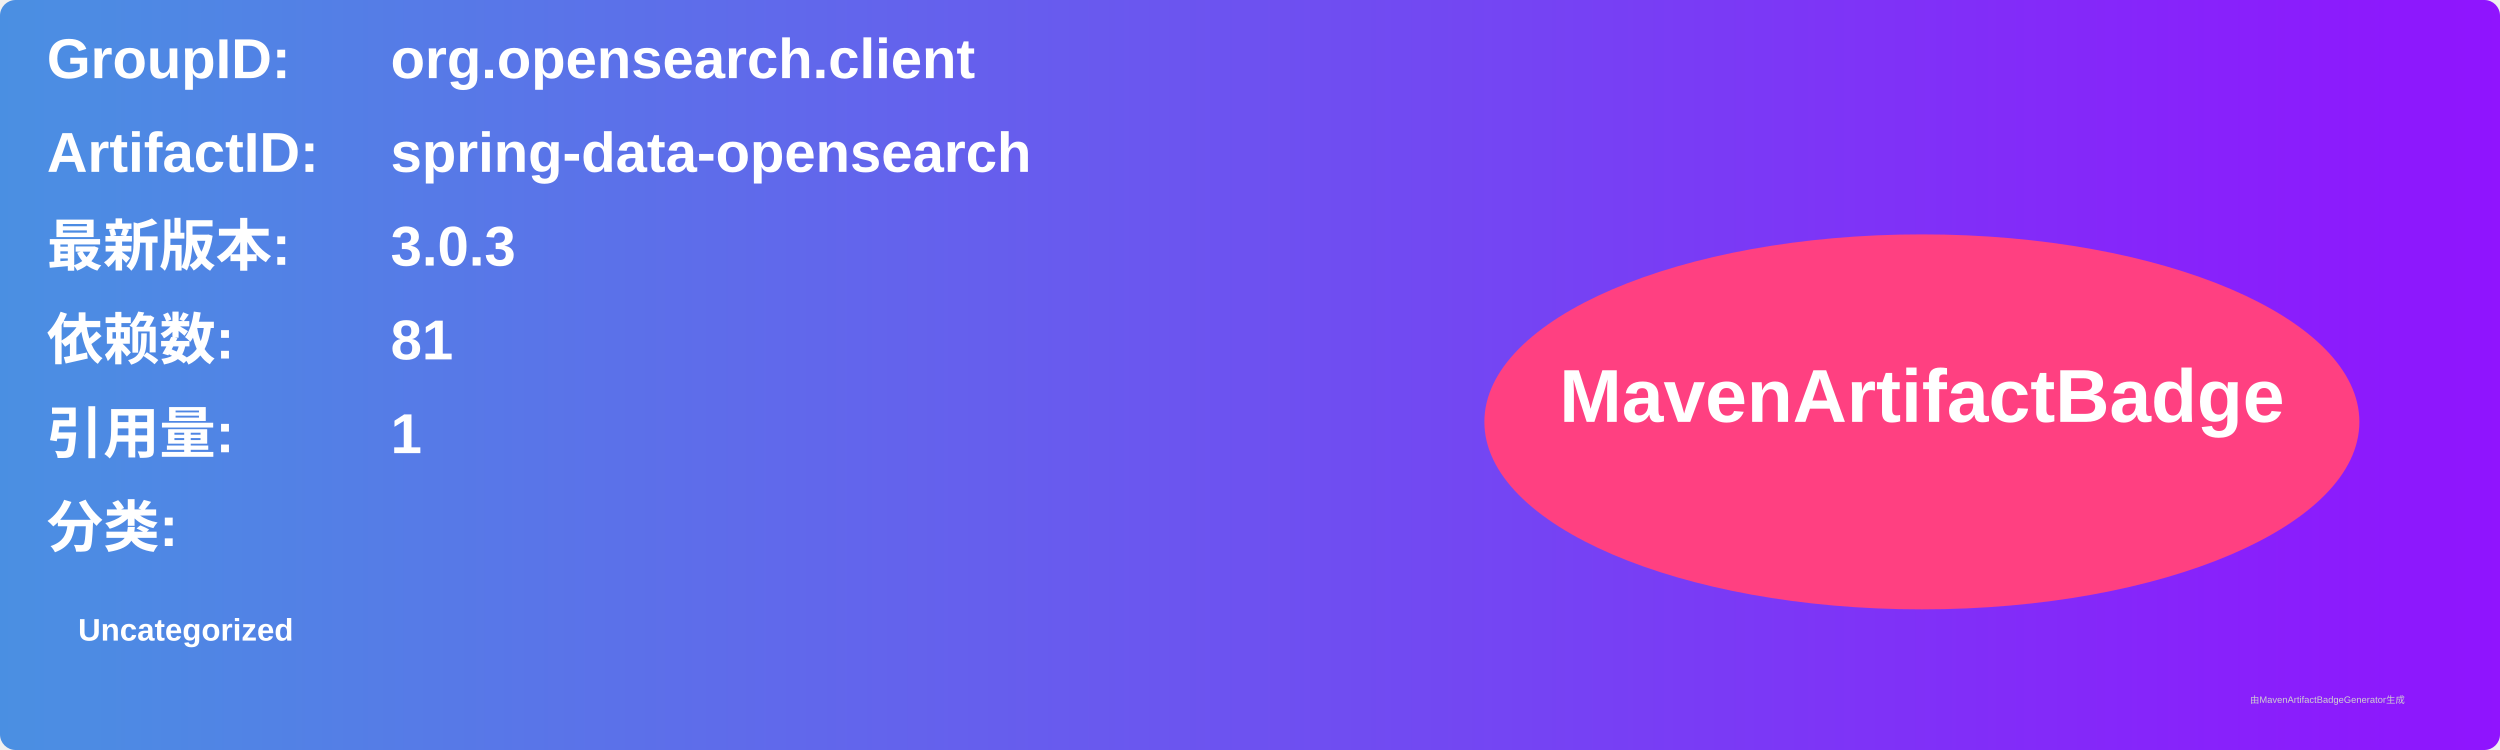
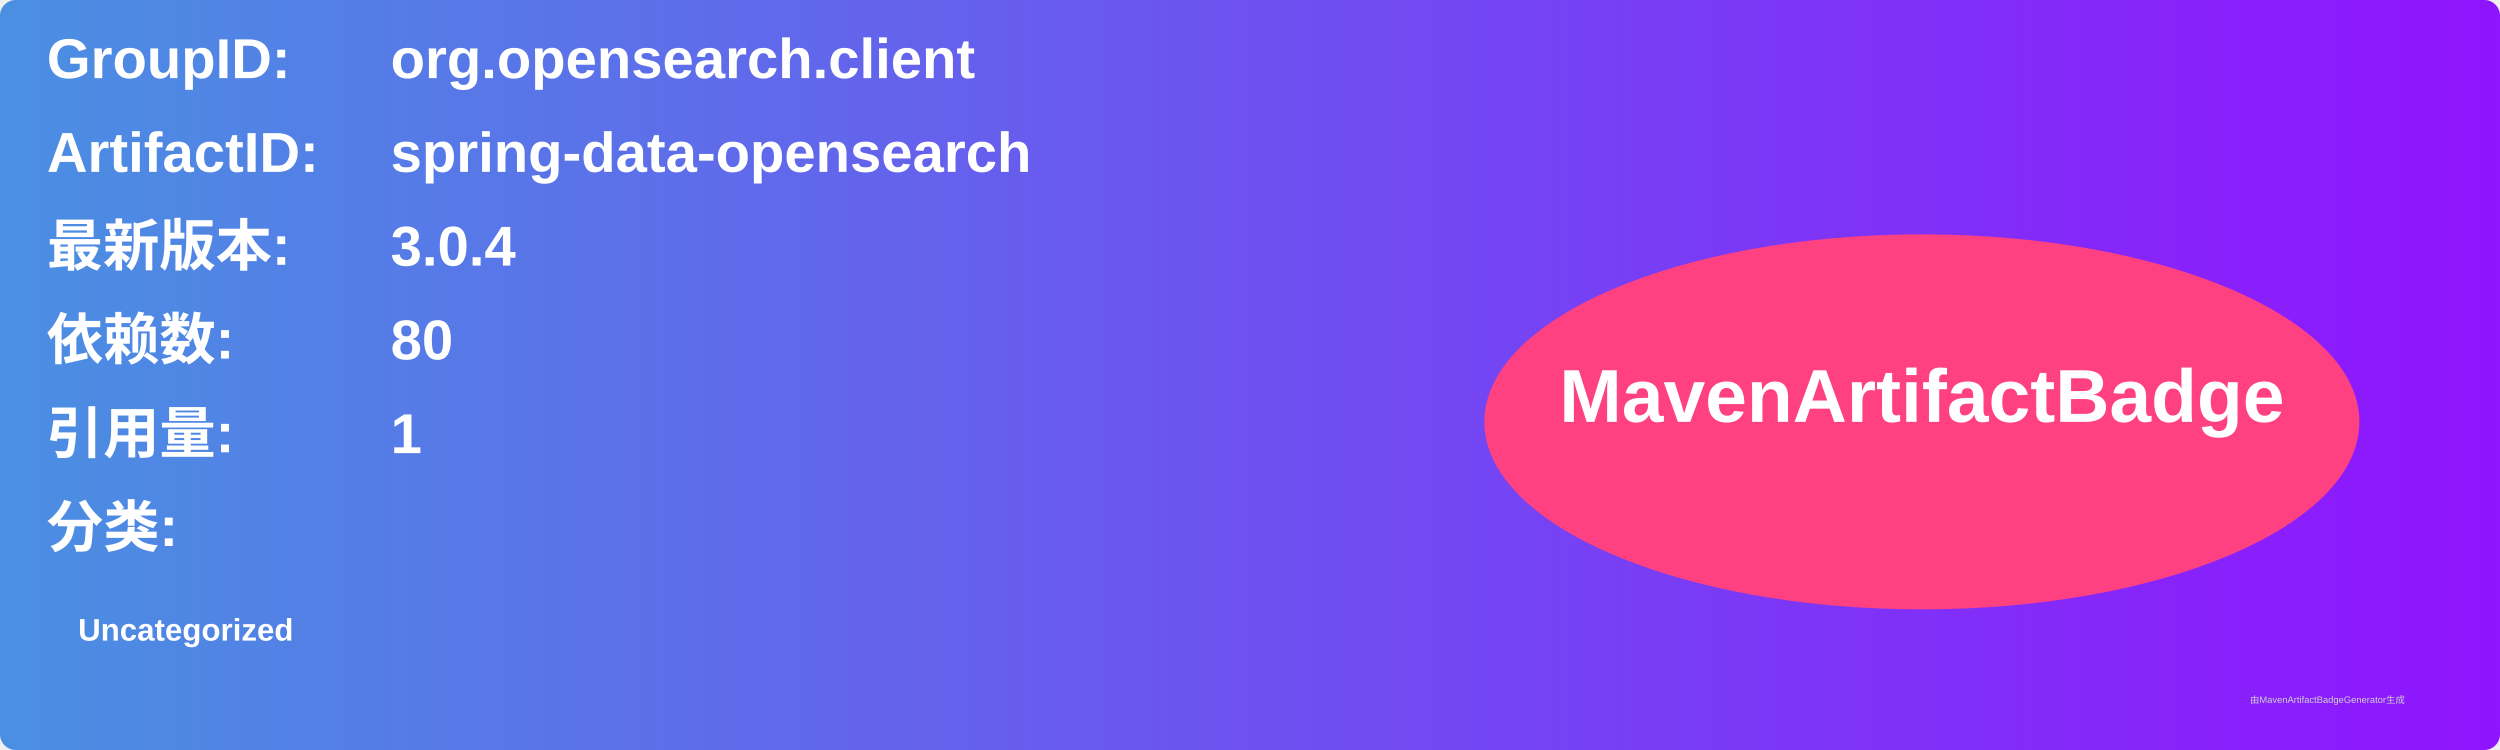
<svg xmlns="http://www.w3.org/2000/svg" width="800" height="240" viewBox="0 0 800 240">
  <linearGradient id="grad" x1="0%" y1="0%" x2="100%" y2="0%">
    <stop offset="0%" stop-color="#4a90e2" />
    <stop offset="100%" stop-color="#9013fe" />
  </linearGradient>
  <rect width="100%" height="100%" rx="5" ry="5" fill="url(#grad)" />
  <g transform="translate(15, 15)">
    <text x="0" y="10" font-family="Arial" font-size="18" fill="white" font-weight="bold" width="260">GroupID:</text>
    <text x="110" y="10" font-family="Arial" font-size="18" fill="white" font-weight="bold" width="460">org.opensearch.client</text>
    <text x="0" y="40" font-family="Arial" font-size="18" fill="white" font-weight="bold" width="260">ArtifactID:</text>
    <text x="110" y="40" font-family="Arial" font-size="18" fill="white" font-weight="bold" width="460">spring-data-opensearch</text>
    <text x="0" y="70" font-family="Arial" font-size="18" fill="white" font-weight="bold">最新版本:</text>
    <text x="110" y="70" font-family="Arial" font-size="18" fill="white" font-weight="bold">
-       <tspan font-weight="bold">3.0.3</tspan>
+       <tspan font-weight="bold">3.0.4</tspan>
    </text>
    <text x="0" y="100" font-family="Arial" font-size="18" fill="white" font-weight="bold">依赖数: </text>
    <text x="110" y="100" font-family="Arial" font-size="18" fill="white">
-       <tspan font-weight="bold">81</tspan>
+       <tspan font-weight="bold">80</tspan>
    </text>
    <text x="0" y="130" font-family="Arial" font-size="18" fill="white" font-weight="bold">引用量: </text>
    <text x="110" y="130" font-family="Arial" font-size="18" fill="white">
      <tspan font-weight="bold">1</tspan>
    </text>
    <text x="0" y="160" font-family="Arial" font-size="18" fill="white" font-weight="bold">分类:</text>
    <text x="10" y="190" font-family="Arial" font-size="10" fill="white">
      <tspan font-weight="bold">Uncategorized</tspan>
    </text>
    <ellipse cx="600" cy="120" rx="140" ry="60" fill="#ff4081" />
    <text x="600" y="120" text-anchor="middle" font-family="Arial" font-size="24" fill="white" font-weight="bold">MavenArtifactBadge</text>
  </g>
  <text x="720" y="225" font-family="Arial" font-size="3" fill="#d0d0d0">由MavenArtifactBadgeGenerator生成</text>
</svg>
